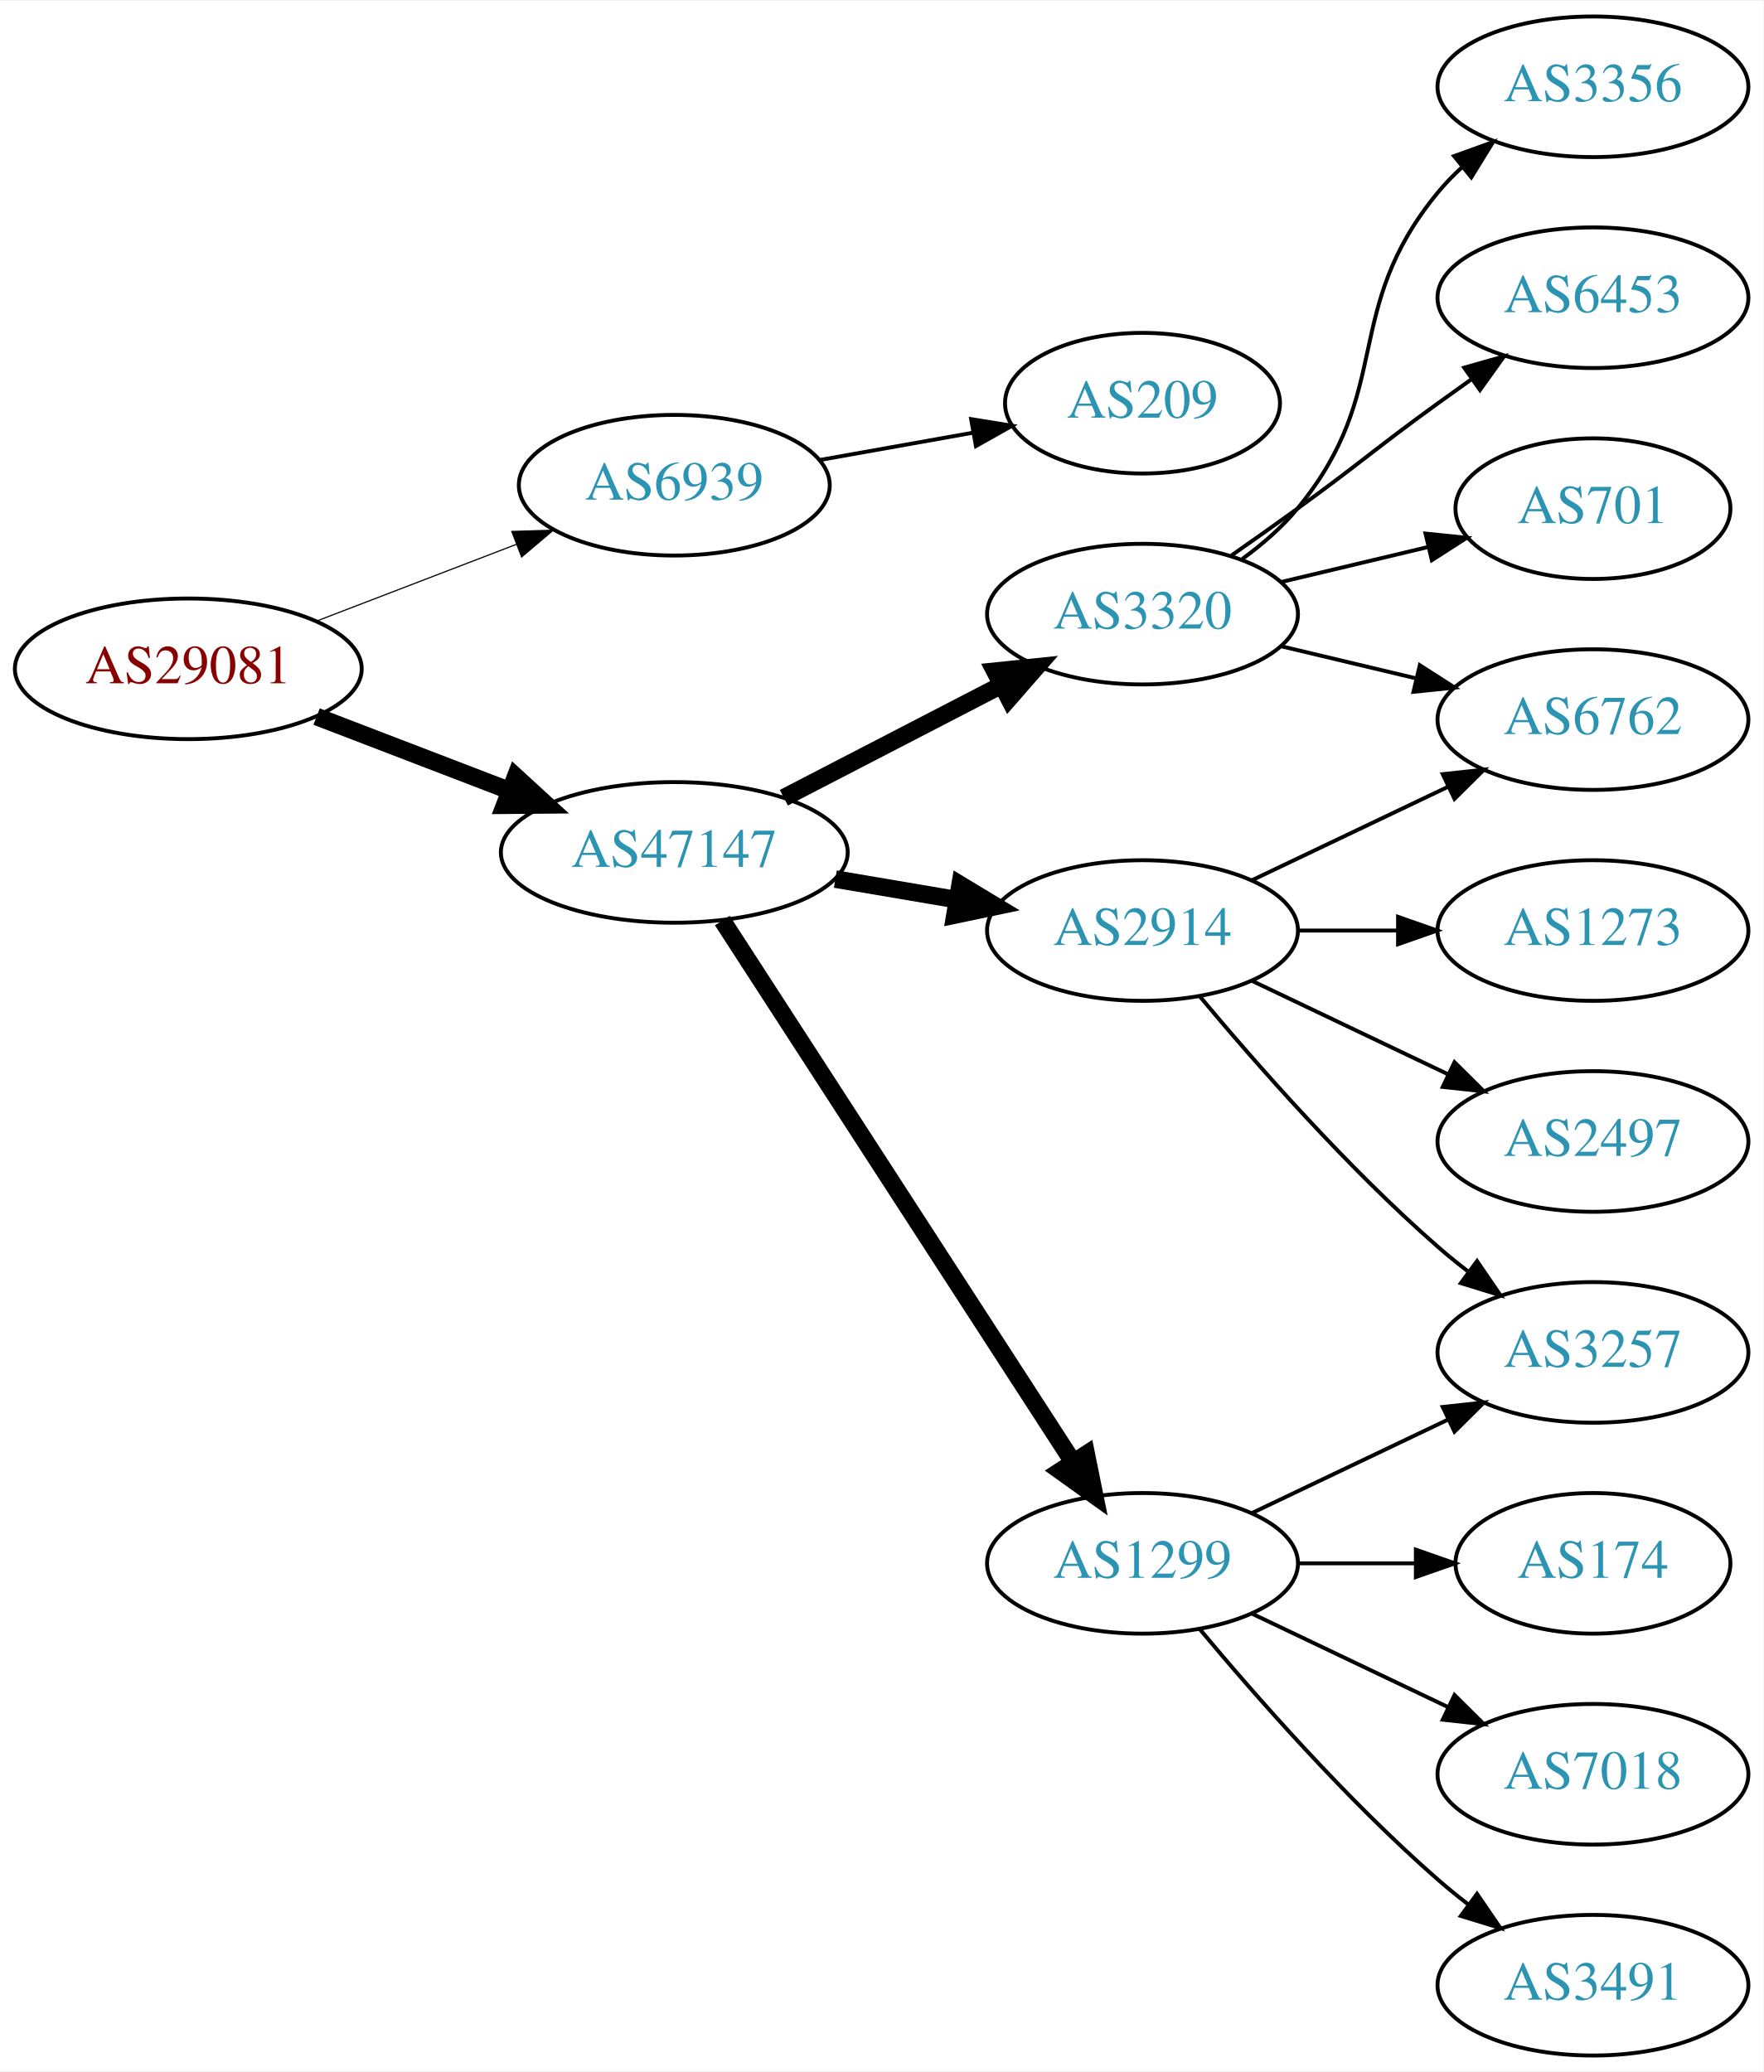
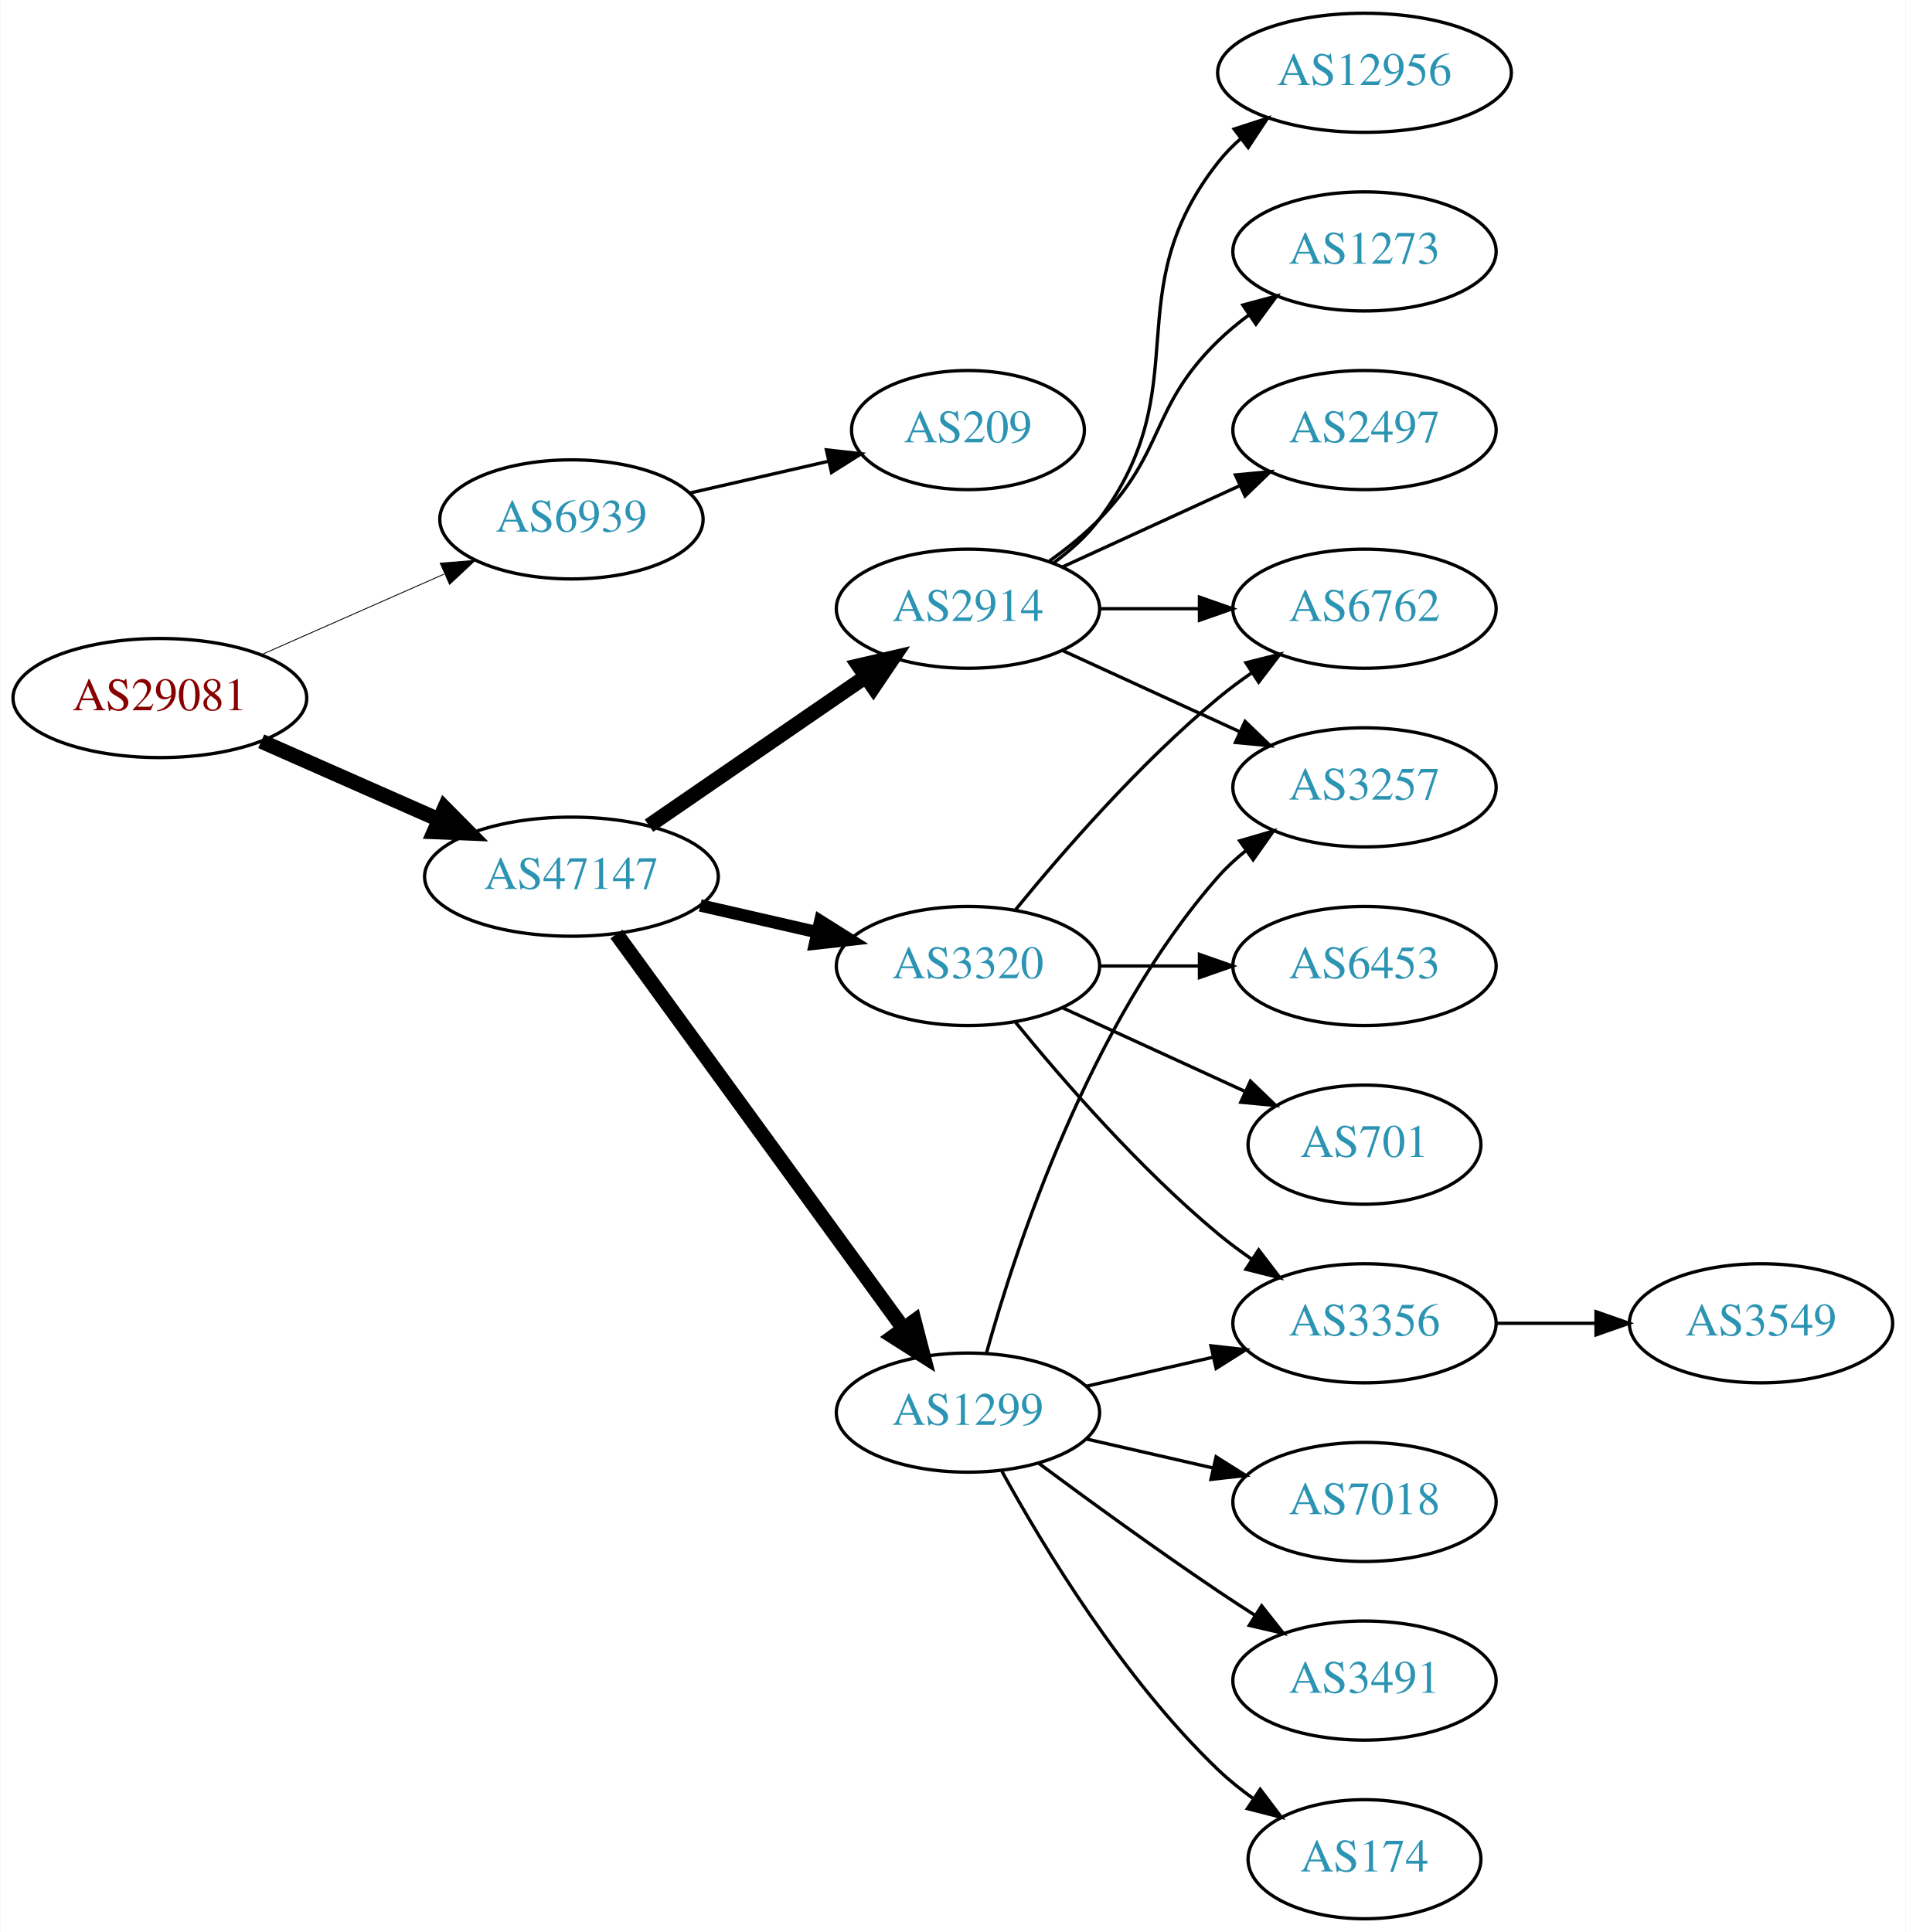
- <svg xmlns="http://www.w3.org/2000/svg" xmlns:xlink="http://www.w3.org/1999/xlink" width="451pt" height="530pt" viewBox="0.00 0.00 451.37 530.00">
-   <g id="graph0" class="graph" transform="scale(1 1) rotate(0) translate(4 526)">
-     <polygon fill="white" stroke="none" points="-4,4 -4,-526 447.37,-526 447.37,4 -4,4" />
+ <svg xmlns="http://www.w3.org/2000/svg" xmlns:xlink="http://www.w3.org/1999/xlink" width="576pt" height="584pt" viewBox="0.00 0.00 575.76 584.00">
+   <g id="graph0" class="graph" transform="scale(1 1) rotate(0) translate(4 580)">
+     <polygon fill="white" stroke="none" points="-4,4 -4,-580 571.762,-580 571.762,4 -4,4" />
    <g id="node1" class="node">
      <g id="a_node1">
        <a xlink:href="/asn/29081" xlink:title="AS29081 ~ WVNET-AT-AS [AT]">
-           <ellipse fill="#ffffff" stroke="black" cx="44.196" cy="-355" rx="44.393" ry="18" />
-           <text text-anchor="middle" x="44.196" y="-351.3" font-family="Times,serif" font-size="14.00" fill="#880000">AS29081</text>
+           <ellipse fill="#ffffff" stroke="black" cx="44.196" cy="-369" rx="44.393" ry="18" />
+           <text text-anchor="middle" x="44.196" y="-365.3" font-family="Times,serif" font-size="14.00" fill="#880000">AS29081</text>
        </a>
      </g>
    </g>
    <g id="node2" class="node">
      <g id="a_node2">
        <a xlink:href="/asn/6939" xlink:title="AS6939 ~ Hurricane Electric LLC [US]">
-           <ellipse fill="#ffffff" stroke="black" cx="168.588" cy="-402" rx="39.794" ry="18" />
-           <text text-anchor="middle" x="168.588" y="-398.3" font-family="Times,serif" font-size="14.00" fill="#2c94b3">AS6939</text>
+           <ellipse fill="#ffffff" stroke="black" cx="168.588" cy="-423" rx="39.794" ry="18" />
+           <text text-anchor="middle" x="168.588" y="-419.3" font-family="Times,serif" font-size="14.00" fill="#2c94b3">AS6939</text>
        </a>
      </g>
    </g>
    <g id="edge1" class="edge">
-       <path fill="none" stroke="black" stroke-width="0.3" d="M77.034,-367.226C92.665,-373.228 111.645,-380.517 128.183,-386.868" />
-       <polygon fill="black" stroke="black" stroke-width="0.3" points="127.004,-390.164 137.594,-390.482 129.513,-383.63 127.004,-390.164" />
+       <path fill="none" stroke="black" stroke-width="0.265" d="M74.824,-382.072C91.418,-389.393 112.278,-398.597 130.011,-406.421" />
+       <polygon fill="black" stroke="black" stroke-width="0.265" points="128.933,-409.77 139.495,-410.605 131.758,-403.366 128.933,-409.77" />
    </g>
    <g id="node3" class="node">
      <g id="a_node3">
        <a xlink:href="/asn/47147" xlink:title="AS47147 ~ ANEXIA Internetdienstleistungs GmbH [AT]">
-           <ellipse fill="#ffffff" stroke="black" cx="168.588" cy="-308" rx="44.393" ry="18" />
-           <text text-anchor="middle" x="168.588" y="-304.3" font-family="Times,serif" font-size="14.00" fill="#2c94b3">AS47147</text>
+           <ellipse fill="#ffffff" stroke="black" cx="168.588" cy="-315" rx="44.393" ry="18" />
+           <text text-anchor="middle" x="168.588" y="-311.3" font-family="Times,serif" font-size="14.00" fill="#2c94b3">AS47147</text>
        </a>
      </g>
    </g>
    <g id="edge2" class="edge">
-       <path fill="none" stroke="black" stroke-width="4.5" d="M77.034,-342.774C92.049,-337.008 110.156,-330.055 126.219,-323.886" />
-       <polygon fill="black" stroke="black" stroke-width="4.5" points="127.986,-327.426 135.91,-320.165 125.163,-320.074 127.986,-327.426" />
+       <path fill="none" stroke="black" stroke-width="4.5" d="M74.824,-355.928C90.941,-348.817 111.081,-339.931 128.473,-332.258" />
+       <polygon fill="black" stroke="black" stroke-width="4.5" points="130.249,-335.778 137.809,-328.139 127.071,-328.573 130.249,-335.778" />
    </g>
    <g id="node4" class="node">
      <g id="a_node4">
        <a xlink:href="/asn/209" xlink:title="AS209 ~ CenturyLink Communications, LLC [US]">
-           <ellipse fill="#ffffff" stroke="black" cx="288.431" cy="-423" rx="35.194" ry="18" />
-           <text text-anchor="middle" x="288.431" y="-419.3" font-family="Times,serif" font-size="14.00" fill="#2c94b3">AS209</text>
+           <ellipse fill="#ffffff" stroke="black" cx="288.431" cy="-450" rx="35.194" ry="18" />
+           <text text-anchor="middle" x="288.431" y="-446.3" font-family="Times,serif" font-size="14.00" fill="#2c94b3">AS209</text>
        </a>
      </g>
    </g>
    <g id="edge3" class="edge">
-       <path fill="none" stroke="black" d="M205.906,-408.472C218.286,-410.678 232.235,-413.164 245.049,-415.447" />
-       <polygon fill="black" stroke="black" points="244.571,-418.917 255.03,-417.226 245.799,-412.026 244.571,-418.917" />
+       <path fill="none" stroke="black" d="M204.308,-430.955C217.4,-433.955 232.422,-437.396 246.063,-440.522" />
+       <polygon fill="black" stroke="black" points="245.641,-444.016 256.17,-442.838 247.204,-437.193 245.641,-444.016" />
    </g>
    <g id="node5" class="node">
      <g id="a_node5">
-         <a xlink:href="/asn/2914" xlink:title="AS2914 ~ NTT America, Inc. [US]">
-           <ellipse fill="#ffffff" stroke="black" cx="288.431" cy="-288" rx="39.794" ry="18" />
-           <text text-anchor="middle" x="288.431" y="-284.3" font-family="Times,serif" font-size="14.00" fill="#2c94b3">AS2914</text>
+         <a xlink:href="/asn/1299" xlink:title="AS1299 ~ Telia Carrier [EU]">
+           <ellipse fill="#ffffff" stroke="black" cx="288.431" cy="-153" rx="39.794" ry="18" />
+           <text text-anchor="middle" x="288.431" y="-149.3" font-family="Times,serif" font-size="14.00" fill="#2c94b3">AS1299</text>
        </a>
      </g>
    </g>
    <g id="edge4" class="edge">
-       <path fill="none" stroke="black" stroke-width="4.5" d="M209.813,-301.173C219.815,-299.476 230.618,-297.642 240.895,-295.898" />
-       <polygon fill="black" stroke="black" stroke-width="4.5" points="241.747,-299.747 250.947,-294.192 240.429,-291.983 241.747,-299.747" />
+       <path fill="none" stroke="black" stroke-width="4.5" d="M182.199,-297.663C203.02,-269.04 244.683,-211.767 268.871,-178.514" />
+       <polygon fill="black" stroke="black" stroke-width="4.5" points="272.212,-180.615 274.91,-170.212 265.844,-175.983 272.212,-180.615" />
    </g>
    <g id="node6" class="node">
      <g id="a_node6">
-         <a xlink:href="/asn/1299" xlink:title="AS1299 ~ Telia Carrier [EU]">
-           <ellipse fill="#ffffff" stroke="black" cx="288.431" cy="-126" rx="39.794" ry="18" />
-           <text text-anchor="middle" x="288.431" y="-122.3" font-family="Times,serif" font-size="14.00" fill="#2c94b3">AS1299</text>
+         <a xlink:href="/asn/2914" xlink:title="AS2914 ~ NTT America, Inc. [US]">
+           <ellipse fill="#ffffff" stroke="black" cx="288.431" cy="-396" rx="39.794" ry="18" />
+           <text text-anchor="middle" x="288.431" y="-392.3" font-family="Times,serif" font-size="14.00" fill="#2c94b3">AS2914</text>
        </a>
      </g>
    </g>
    <g id="edge5" class="edge">
-       <path fill="none" stroke="black" stroke-width="4.5" d="M180.887,-290.549C201.74,-258.343 246.362,-189.428 270.721,-151.808" />
-       <polygon fill="black" stroke="black" stroke-width="4.5" points="274.036,-153.932 276.166,-143.398 267.426,-149.652 274.036,-153.932" />
+       <path fill="none" stroke="black" stroke-width="4.5" d="M192.031,-330.426C210.612,-343.198 237.173,-361.455 257.553,-375.463" />
+       <polygon fill="black" stroke="black" stroke-width="4.5" points="255.396,-378.758 265.867,-381.178 259.856,-372.269 255.396,-378.758" />
    </g>
    <g id="node7" class="node">
      <g id="a_node7">
        <a xlink:href="/asn/3320" xlink:title="AS3320 ~ DTAG [DE]">
-           <ellipse fill="#ffffff" stroke="black" cx="288.431" cy="-369" rx="39.794" ry="18" />
-           <text text-anchor="middle" x="288.431" y="-365.3" font-family="Times,serif" font-size="14.00" fill="#2c94b3">AS3320</text>
+           <ellipse fill="#ffffff" stroke="black" cx="288.431" cy="-288" rx="39.794" ry="18" />
+           <text text-anchor="middle" x="288.431" y="-284.3" font-family="Times,serif" font-size="14.00" fill="#2c94b3">AS3320</text>
        </a>
      </g>
    </g>
    <g id="edge6" class="edge">
-       <path fill="none" stroke="black" stroke-width="4.5" d="M196.624,-321.995C213.173,-330.561 234.525,-341.614 252.366,-350.849" />
-       <polygon fill="black" stroke="black" stroke-width="4.5" points="250.641,-354.39 261.331,-355.49 254.261,-347.396 250.641,-354.39" />
+       <path fill="none" stroke="black" stroke-width="3.75" d="M207.523,-306.308C218.764,-303.733 231.176,-300.889 242.799,-298.226" />
+       <polygon fill="black" stroke="black" stroke-width="3.75" points="243.795,-301.588 252.761,-295.943 242.232,-294.765 243.795,-301.588" />
    </g>
    <g id="node8" class="node">
      <g id="a_node8">
-         <a xlink:href="/asn/1273" xlink:title="AS1273 ~ Vodafone Group PLC [EU]">
-           <ellipse fill="#ffffff" stroke="black" cx="403.724" cy="-288" rx="39.794" ry="18" />
-           <text text-anchor="middle" x="403.724" y="-284.3" font-family="Times,serif" font-size="14.00" fill="#2c94b3">AS1273</text>
+         <a xlink:href="/asn/3257" xlink:title="AS3257 ~ GTT [DE]">
+           <ellipse fill="#ffffff" stroke="black" cx="408.273" cy="-342" rx="39.794" ry="18" />
+           <text text-anchor="middle" x="408.273" y="-338.3" font-family="Times,serif" font-size="14.00" fill="#2c94b3">AS3257</text>
        </a>
      </g>
    </g>
    <g id="edge7" class="edge">
-       <path fill="none" stroke="black" d="M328.103,-288C336.306,-288 345.07,-288 353.602,-288" />
-       <polygon fill="black" stroke="black" points="353.841,-291.5 363.841,-288 353.841,-284.5 353.841,-291.5" />
+       <path fill="none" stroke="black" d="M294.004,-170.946C302.909,-202.995 325.194,-270.842 364.077,-315 366.561,-317.821 369.411,-320.449 372.437,-322.871" />
+       <polygon fill="black" stroke="black" points="370.554,-325.828 380.726,-328.791 374.622,-320.131 370.554,-325.828" />
    </g>
    <g id="node9" class="node">
      <g id="a_node9">
-         <a xlink:href="/asn/6762" xlink:title="AS6762 ~ TELECOM ITALIA SPARKLE S.p.A. [IT]">
-           <ellipse fill="#ffffff" stroke="black" cx="403.724" cy="-342" rx="39.794" ry="18" />
-           <text text-anchor="middle" x="403.724" y="-338.3" font-family="Times,serif" font-size="14.00" fill="#2c94b3">AS6762</text>
+         <a xlink:href="/asn/7018" xlink:title="AS7018 ~ AT&amp;T Services, Inc. [US]">
+           <ellipse fill="#ffffff" stroke="black" cx="408.273" cy="-126" rx="39.794" ry="18" />
+           <text text-anchor="middle" x="408.273" y="-122.3" font-family="Times,serif" font-size="14.00" fill="#2c94b3">AS7018</text>
        </a>
      </g>
    </g>
    <g id="edge8" class="edge">
-       <path fill="none" stroke="black" d="M316.567,-300.934C331.561,-308.081 350.382,-317.052 366.605,-324.785" />
-       <polygon fill="black" stroke="black" points="365.276,-328.028 375.809,-329.171 368.288,-321.709 365.276,-328.028" />
+       <path fill="none" stroke="black" d="M324.15,-145.045C336.15,-142.296 349.771,-139.175 362.463,-136.267" />
+       <polygon fill="black" stroke="black" points="363.429,-139.636 372.395,-133.991 361.866,-132.813 363.429,-139.636" />
    </g>
    <g id="node10" class="node">
      <g id="a_node10">
-         <a xlink:href="/asn/3257" xlink:title="AS3257 ~ GTT [DE]">
-           <ellipse fill="#ffffff" stroke="black" cx="403.724" cy="-180" rx="39.794" ry="18" />
-           <text text-anchor="middle" x="403.724" y="-176.3" font-family="Times,serif" font-size="14.00" fill="#2c94b3">AS3257</text>
+         <a xlink:href="/asn/3491" xlink:title="AS3491 ~ PCCW Global, Inc. [US]">
+           <ellipse fill="#ffffff" stroke="black" cx="408.273" cy="-72" rx="39.794" ry="18" />
+           <text text-anchor="middle" x="408.273" y="-68.3" font-family="Times,serif" font-size="14.00" fill="#2c94b3">AS3491</text>
        </a>
      </g>
    </g>
    <g id="edge9" class="edge">
-       <path fill="none" stroke="black" d="M303.061,-271.183C317.343,-254.071 340.89,-227.255 364.077,-207 366.543,-204.846 369.182,-202.706 371.879,-200.628" />
-       <polygon fill="black" stroke="black" points="374.052,-203.375 380.033,-194.63 369.904,-197.736 374.052,-203.375" />
+       <path fill="none" stroke="black" d="M309.761,-137.723C324.623,-126.696 345.368,-111.593 364.077,-99 367.626,-96.611 371.377,-94.161 375.125,-91.758" />
+       <polygon fill="black" stroke="black" points="377.193,-94.591 383.774,-86.288 373.451,-88.675 377.193,-94.591" />
    </g>
    <g id="node11" class="node">
      <g id="a_node11">
-         <a xlink:href="/asn/2497" xlink:title="AS2497 ~ Internet Initiative Japan Inc. [JP]">
-           <ellipse fill="#ffffff" stroke="black" cx="403.724" cy="-234" rx="39.794" ry="18" />
-           <text text-anchor="middle" x="403.724" y="-230.3" font-family="Times,serif" font-size="14.00" fill="#2c94b3">AS2497</text>
+         <a xlink:href="/asn/174" xlink:title="AS174 ~ Cogent Communications [US]">
+           <ellipse fill="#ffffff" stroke="black" cx="408.273" cy="-18" rx="35.194" ry="18" />
+           <text text-anchor="middle" x="408.273" y="-14.3" font-family="Times,serif" font-size="14.00" fill="#2c94b3">AS174</text>
        </a>
      </g>
    </g>
    <g id="edge10" class="edge">
-       <path fill="none" stroke="black" d="M316.567,-275.066C331.561,-267.919 350.382,-258.948 366.605,-251.215" />
-       <polygon fill="black" stroke="black" points="368.288,-254.291 375.809,-246.829 365.276,-247.972 368.288,-254.291" />
-     </g>
-     <g id="edge12" class="edge">
-       <path fill="none" stroke="black" d="M316.567,-138.934C331.561,-146.081 350.382,-155.052 366.605,-162.785" />
-       <polygon fill="black" stroke="black" points="365.276,-166.028 375.809,-167.171 368.288,-159.709 365.276,-166.028" />
+       <path fill="none" stroke="black" d="M298.672,-135.287C311.218,-112.439 335.394,-72.389 364.077,-45 367.331,-41.893 370.998,-38.954 374.785,-36.24" />
+       <polygon fill="black" stroke="black" points="376.762,-39.128 383.153,-30.678 372.887,-33.299 376.762,-39.128" />
    </g>
    <g id="node12" class="node">
      <g id="a_node12">
-         <a xlink:href="/asn/7018" xlink:title="AS7018 ~ AT&amp;T Services, Inc. [US]">
-           <ellipse fill="#ffffff" stroke="black" cx="403.724" cy="-72" rx="39.794" ry="18" />
-           <text text-anchor="middle" x="403.724" y="-68.3" font-family="Times,serif" font-size="14.00" fill="#2c94b3">AS7018</text>
+         <a xlink:href="/asn/3356" xlink:title="AS3356 ~ Level 3 Parent, LLC [US]">
+           <ellipse fill="#ffffff" stroke="black" cx="408.273" cy="-180" rx="39.794" ry="18" />
+           <text text-anchor="middle" x="408.273" y="-176.3" font-family="Times,serif" font-size="14.00" fill="#2c94b3">AS3356</text>
        </a>
      </g>
    </g>
    <g id="edge11" class="edge">
-       <path fill="none" stroke="black" d="M316.567,-113.066C331.561,-105.919 350.382,-96.948 366.605,-89.215" />
-       <polygon fill="black" stroke="black" points="368.288,-92.291 375.809,-84.829 365.276,-85.972 368.288,-92.291" />
+       <path fill="none" stroke="black" d="M324.15,-160.955C336.15,-163.704 349.771,-166.825 362.463,-169.733" />
+       <polygon fill="black" stroke="black" points="361.866,-173.187 372.395,-172.009 363.429,-166.364 361.866,-173.187" />
+     </g>
+     <g id="edge12" class="edge">
+       <path fill="none" stroke="black" d="M317.06,-383.339C333.017,-376.027 353.287,-366.739 370.57,-358.819" />
+       <polygon fill="black" stroke="black" points="372.185,-361.929 379.818,-354.581 369.269,-355.565 372.185,-361.929" />
    </g>
    <g id="node13" class="node">
      <g id="a_node13">
-         <a xlink:href="/asn/3491" xlink:title="AS3491 ~ PCCW Global, Inc. [US]">
-           <ellipse fill="#ffffff" stroke="black" cx="403.724" cy="-18" rx="39.794" ry="18" />
-           <text text-anchor="middle" x="403.724" y="-14.3" font-family="Times,serif" font-size="14.00" fill="#2c94b3">AS3491</text>
+         <a xlink:href="/asn/12956" xlink:title="AS12956 ~ TELXIUS [ES]">
+           <ellipse fill="#ffffff" stroke="black" cx="408.273" cy="-558" rx="44.393" ry="18" />
+           <text text-anchor="middle" x="408.273" y="-554.3" font-family="Times,serif" font-size="14.00" fill="#2c94b3">AS12956</text>
        </a>
      </g>
    </g>
    <g id="edge13" class="edge">
-       <path fill="none" stroke="black" d="M303.061,-109.183C317.343,-92.071 340.89,-65.255 364.077,-45 366.543,-42.846 369.182,-40.706 371.879,-38.628" />
-       <polygon fill="black" stroke="black" points="374.052,-41.375 380.033,-32.63 369.904,-35.736 374.052,-41.375" />
+       <path fill="none" stroke="black" d="M314.362,-409.882C319.438,-413.611 324.356,-418.016 328.077,-423 358.349,-463.542 332.779,-491.246 364.077,-531 366.101,-533.571 368.443,-535.963 370.967,-538.174" />
+       <polygon fill="black" stroke="black" points="368.882,-540.984 378.957,-544.261 373.124,-535.416 368.882,-540.984" />
    </g>
    <g id="node14" class="node">
      <g id="a_node14">
-         <a xlink:href="/asn/174" xlink:title="AS174 ~ Cogent Communications [US]">
-           <ellipse fill="#ffffff" stroke="black" cx="403.724" cy="-126" rx="35.194" ry="18" />
-           <text text-anchor="middle" x="403.724" y="-122.3" font-family="Times,serif" font-size="14.00" fill="#2c94b3">AS174</text>
+         <a xlink:href="/asn/6762" xlink:title="AS6762 ~ TELECOM ITALIA SPARKLE S.p.A. [IT]">
+           <ellipse fill="#ffffff" stroke="black" cx="408.273" cy="-396" rx="39.794" ry="18" />
+           <text text-anchor="middle" x="408.273" y="-392.3" font-family="Times,serif" font-size="14.00" fill="#2c94b3">AS6762</text>
        </a>
      </g>
    </g>
    <g id="edge14" class="edge">
-       <path fill="none" stroke="black" d="M328.103,-126C337.808,-126 348.299,-126 358.262,-126" />
-       <polygon fill="black" stroke="black" points="358.398,-129.5 368.398,-126 358.398,-122.5 358.398,-129.5" />
-     </g>
-     <g id="edge15" class="edge">
-       <path fill="none" stroke="black" d="M324.038,-360.752C334.909,-358.162 347.064,-355.265 358.506,-352.538" />
-       <polygon fill="black" stroke="black" points="359.412,-355.92 368.328,-350.197 357.789,-349.111 359.412,-355.92" />
+       <path fill="none" stroke="black" d="M328.343,-396C337.897,-396 348.246,-396 358.209,-396" />
+       <polygon fill="black" stroke="black" points="358.402,-399.5 368.402,-396 358.402,-392.5 358.402,-399.5" />
    </g>
    <g id="node15" class="node">
      <g id="a_node15">
-         <a xlink:href="/asn/6453" xlink:title="AS6453 ~ TATA COMMUNICATIONS (AMERICA) INC [US]">
-           <ellipse fill="#ffffff" stroke="black" cx="403.724" cy="-450" rx="39.794" ry="18" />
-           <text text-anchor="middle" x="403.724" y="-446.3" font-family="Times,serif" font-size="14.00" fill="#2c94b3">AS6453</text>
-         </a>
-       </g>
-     </g>
-     <g id="edge16" class="edge">
-       <path fill="none" stroke="black" d="M311.188,-384.009C316.722,-387.879 322.641,-392.064 328.077,-396 344.277,-407.729 347.877,-411.271 364.077,-423 366.88,-425.029 369.812,-427.125 372.752,-429.21" />
-       <polygon fill="black" stroke="black" points="370.775,-432.097 380.967,-434.991 374.803,-426.373 370.775,-432.097" />
+         <a xlink:href="/asn/1273" xlink:title="AS1273 ~ Vodafone Group PLC [EU]">
+           <ellipse fill="#ffffff" stroke="black" cx="408.273" cy="-504" rx="39.794" ry="18" />
+           <text text-anchor="middle" x="408.273" y="-500.3" font-family="Times,serif" font-size="14.00" fill="#2c94b3">AS1273</text>
+         </a>
+       </g>
+     </g>
+     <g id="edge15" class="edge">
+       <path fill="none" stroke="black" d="M313.025,-410.389C318.281,-414.148 323.613,-418.437 328.077,-423 348.25,-443.617 343.384,-456.906 364.077,-477 366.922,-479.763 370.096,-482.386 373.396,-484.834" />
+       <polygon fill="black" stroke="black" points="371.513,-487.786 381.744,-490.538 375.462,-482.006 371.513,-487.786" />
    </g>
    <g id="node16" class="node">
      <g id="a_node16">
-         <a xlink:href="/asn/701" xlink:title="AS701 ~ UUNET [US]">
-           <ellipse fill="#ffffff" stroke="black" cx="403.724" cy="-396" rx="35.194" ry="18" />
-           <text text-anchor="middle" x="403.724" y="-392.3" font-family="Times,serif" font-size="14.00" fill="#2c94b3">AS701</text>
-         </a>
-       </g>
+         <a xlink:href="/asn/2497" xlink:title="AS2497 ~ Internet Initiative Japan Inc. [JP]">
+           <ellipse fill="#ffffff" stroke="black" cx="408.273" cy="-450" rx="39.794" ry="18" />
+           <text text-anchor="middle" x="408.273" y="-446.3" font-family="Times,serif" font-size="14.00" fill="#2c94b3">AS2497</text>
+         </a>
+       </g>
+     </g>
+     <g id="edge16" class="edge">
+       <path fill="none" stroke="black" d="M317.06,-408.661C333.017,-415.973 353.287,-425.261 370.57,-433.181" />
+       <polygon fill="black" stroke="black" points="369.269,-436.435 379.818,-437.419 372.185,-430.071 369.269,-436.435" />
    </g>
    <g id="edge17" class="edge">
-       <path fill="none" stroke="black" d="M324.038,-377.248C335.833,-380.058 349.137,-383.229 361.405,-386.153" />
-       <polygon fill="black" stroke="black" points="360.871,-389.624 371.41,-388.537 362.494,-382.814 360.871,-389.624" />
+       <path fill="none" stroke="black" d="M302.85,-270.935C316.964,-253.625 340.379,-226.655 364.077,-207 367.294,-204.332 370.794,-201.73 374.365,-199.259" />
+       <polygon fill="black" stroke="black" points="376.288,-202.183 382.721,-193.764 372.442,-196.334 376.288,-202.183" />
+     </g>
+     <g id="edge19" class="edge">
+       <path fill="none" stroke="black" d="M302.85,-305.065C316.964,-322.375 340.379,-349.345 364.077,-369 367.294,-371.668 370.794,-374.27 374.365,-376.741" />
+       <polygon fill="black" stroke="black" points="372.442,-379.666 382.721,-382.236 376.288,-373.817 372.442,-379.666" />
    </g>
    <g id="node17" class="node">
      <g id="a_node17">
-         <a xlink:href="/asn/3356" xlink:title="AS3356 ~ Level 3 Parent, LLC [US]">
-           <ellipse fill="#ffffff" stroke="black" cx="403.724" cy="-504" rx="39.794" ry="18" />
-           <text text-anchor="middle" x="403.724" y="-500.3" font-family="Times,serif" font-size="14.00" fill="#2c94b3">AS3356</text>
+         <a xlink:href="/asn/6453" xlink:title="AS6453 ~ TATA COMMUNICATIONS (AMERICA) INC [US]">
+           <ellipse fill="#ffffff" stroke="black" cx="408.273" cy="-288" rx="39.794" ry="18" />
+           <text text-anchor="middle" x="408.273" y="-284.3" font-family="Times,serif" font-size="14.00" fill="#2c94b3">AS6453</text>
        </a>
      </g>
    </g>
    <g id="edge18" class="edge">
-       <path fill="none" stroke="black" d="M314.012,-383.156C319.106,-386.872 324.12,-391.201 328.077,-396 353.142,-426.394 339.013,-446.606 364.077,-477 365.932,-479.25 368.02,-481.396 370.238,-483.424" />
-       <polygon fill="black" stroke="black" points="368.174,-486.256 378.143,-489.844 372.587,-480.823 368.174,-486.256" />
+       <path fill="none" stroke="black" d="M328.343,-288C337.897,-288 348.246,-288 358.209,-288" />
+       <polygon fill="black" stroke="black" points="358.402,-291.5 368.402,-288 358.402,-284.5 358.402,-291.5" />
+     </g>
+     <g id="node18" class="node">
+       <g id="a_node18">
+         <a xlink:href="/asn/701" xlink:title="AS701 ~ UUNET [US]">
+           <ellipse fill="#ffffff" stroke="black" cx="408.273" cy="-234" rx="35.194" ry="18" />
+           <text text-anchor="middle" x="408.273" y="-230.3" font-family="Times,serif" font-size="14.00" fill="#2c94b3">AS701</text>
+         </a>
+       </g>
+     </g>
+     <g id="edge20" class="edge">
+       <path fill="none" stroke="black" d="M317.06,-275.339C333.476,-267.817 354.457,-258.202 372.054,-250.139" />
+       <polygon fill="black" stroke="black" points="373.799,-253.189 381.432,-245.842 370.883,-246.826 373.799,-253.189" />
+     </g>
+     <g id="node19" class="node">
+       <g id="a_node19">
+         <a xlink:href="/asn/3549" xlink:title="AS3549 ~ Level 3 Parent, LLC [US]">
+           <ellipse fill="#ffffff" stroke="black" cx="528.116" cy="-180" rx="39.794" ry="18" />
+           <text text-anchor="middle" x="528.116" y="-176.3" font-family="Times,serif" font-size="14.00" fill="#2c94b3">AS3549</text>
+         </a>
+       </g>
+     </g>
+     <g id="edge21" class="edge">
+       <path fill="none" stroke="black" d="M448.186,-180C457.739,-180 468.089,-180 478.052,-180" />
+       <polygon fill="black" stroke="black" points="478.244,-183.5 488.244,-180 478.244,-176.5 478.244,-183.5" />
    </g>
  </g>
</svg>
